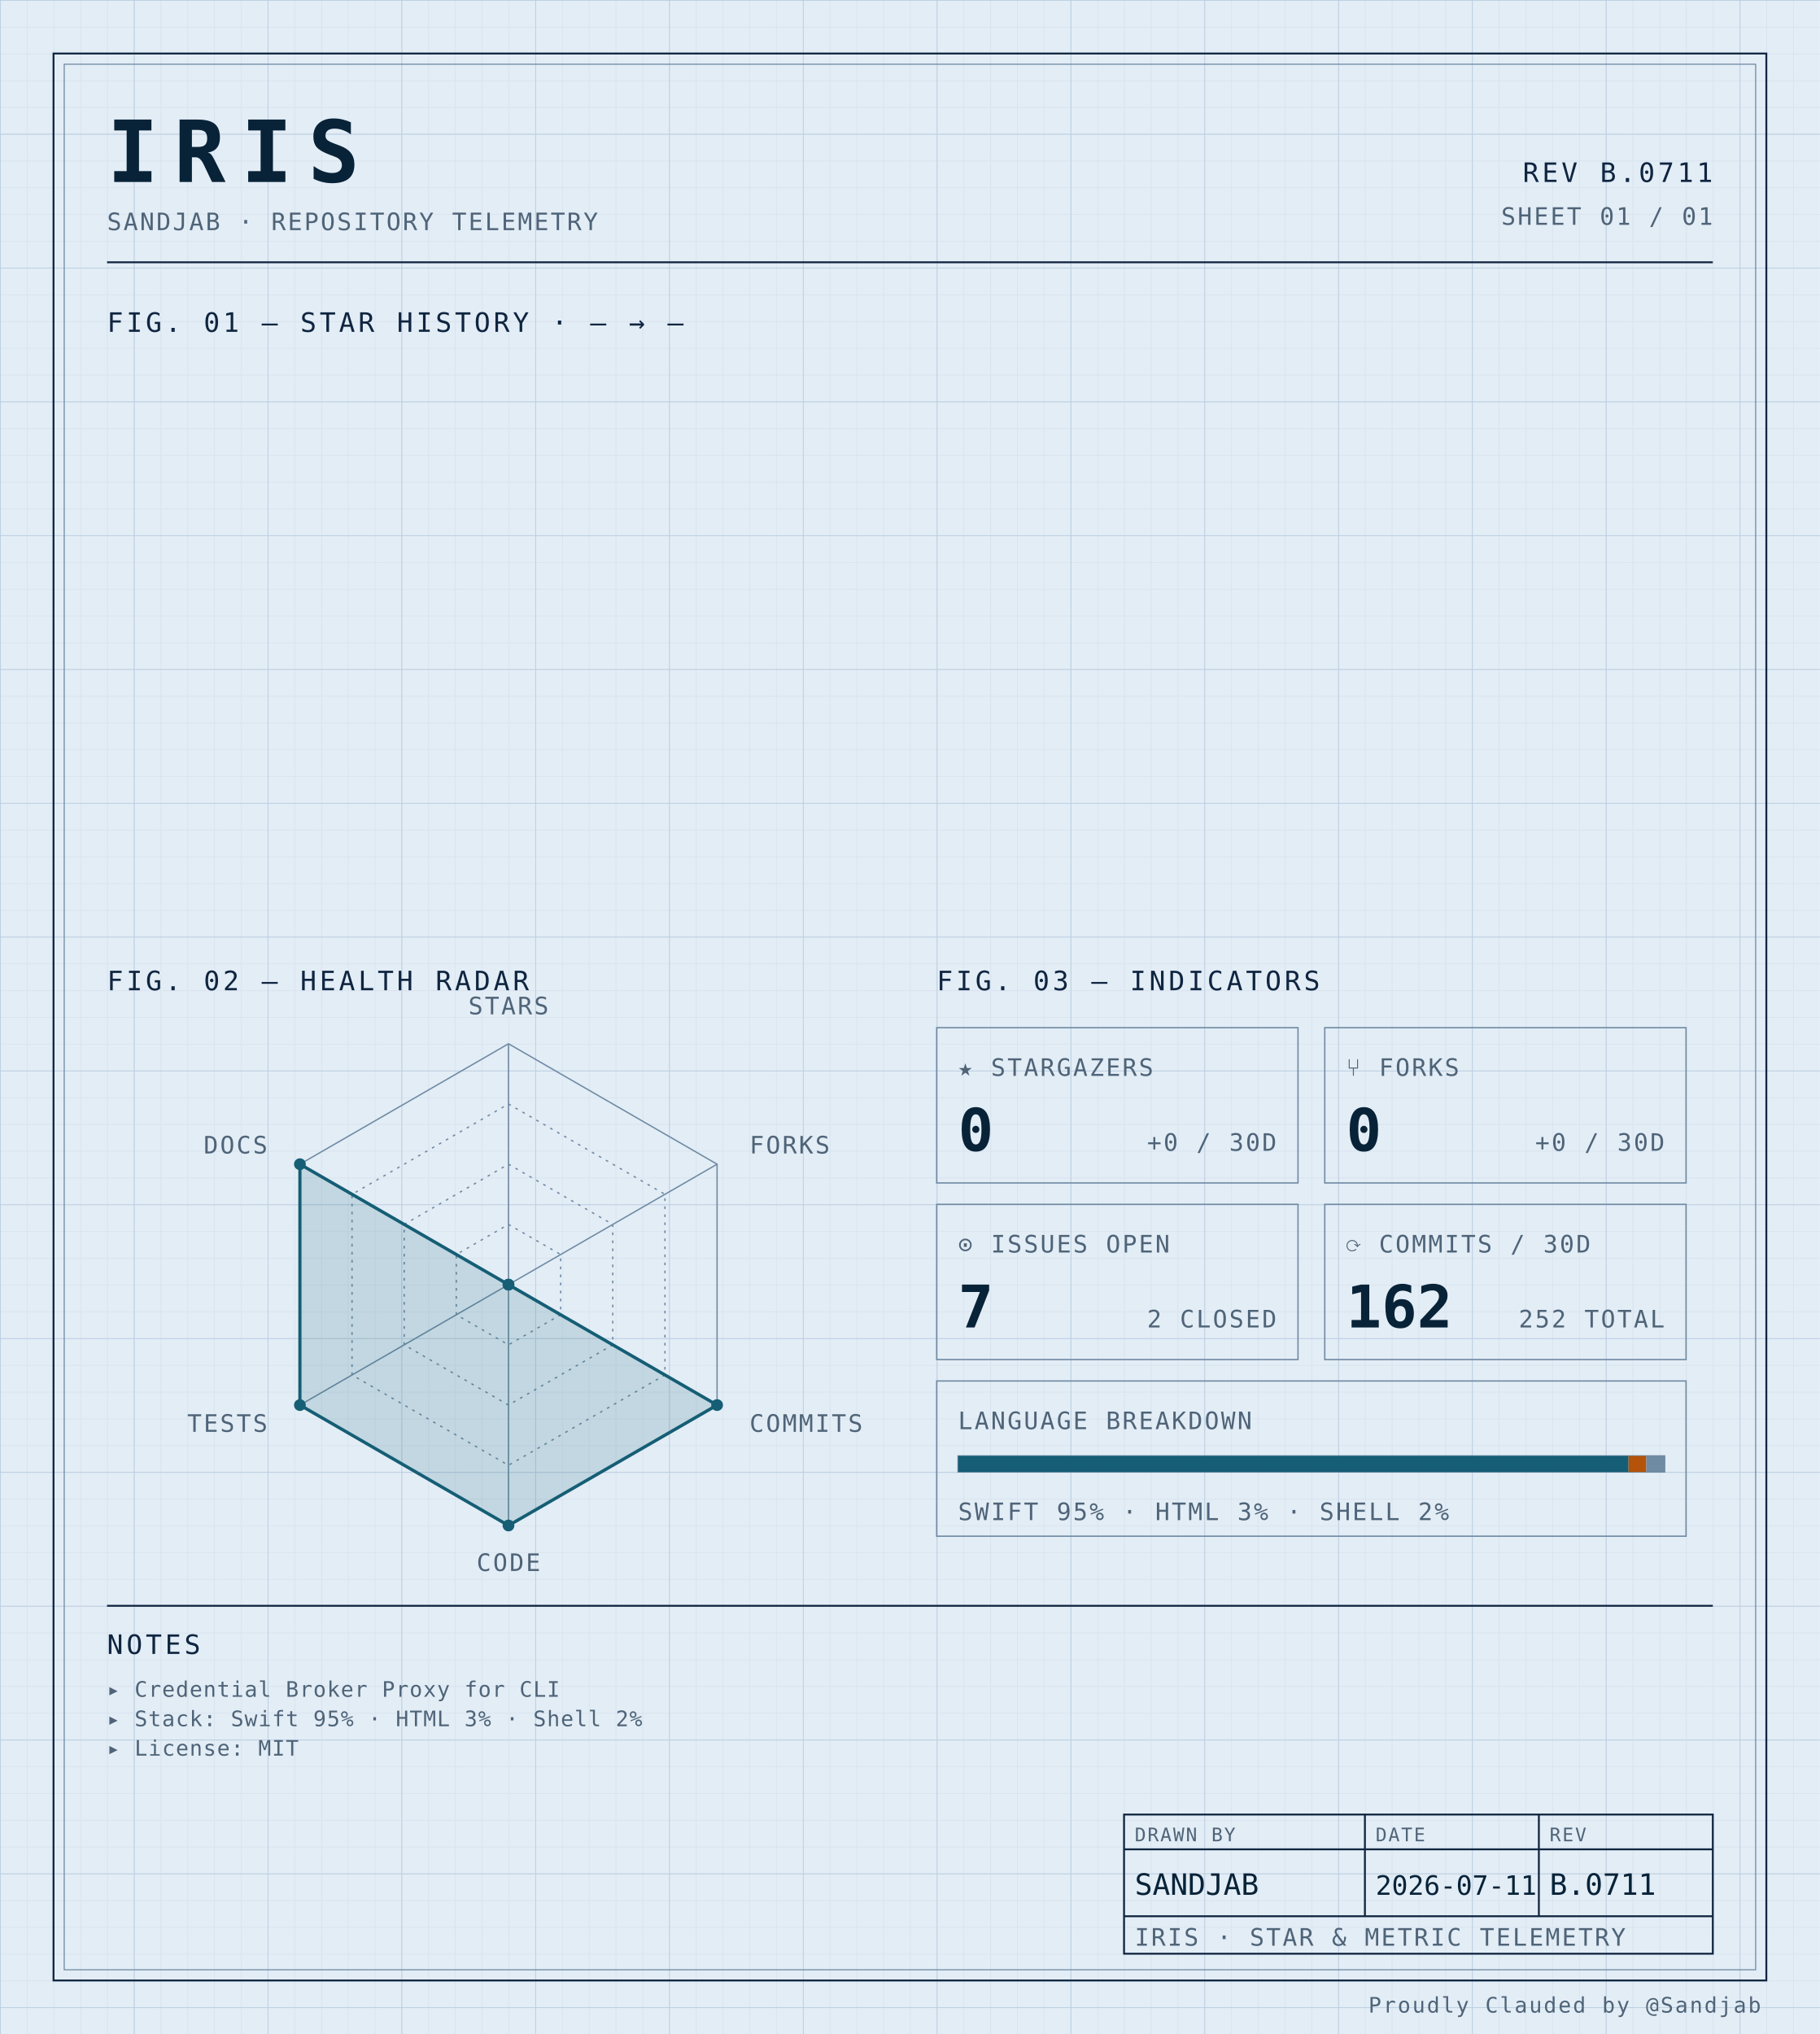
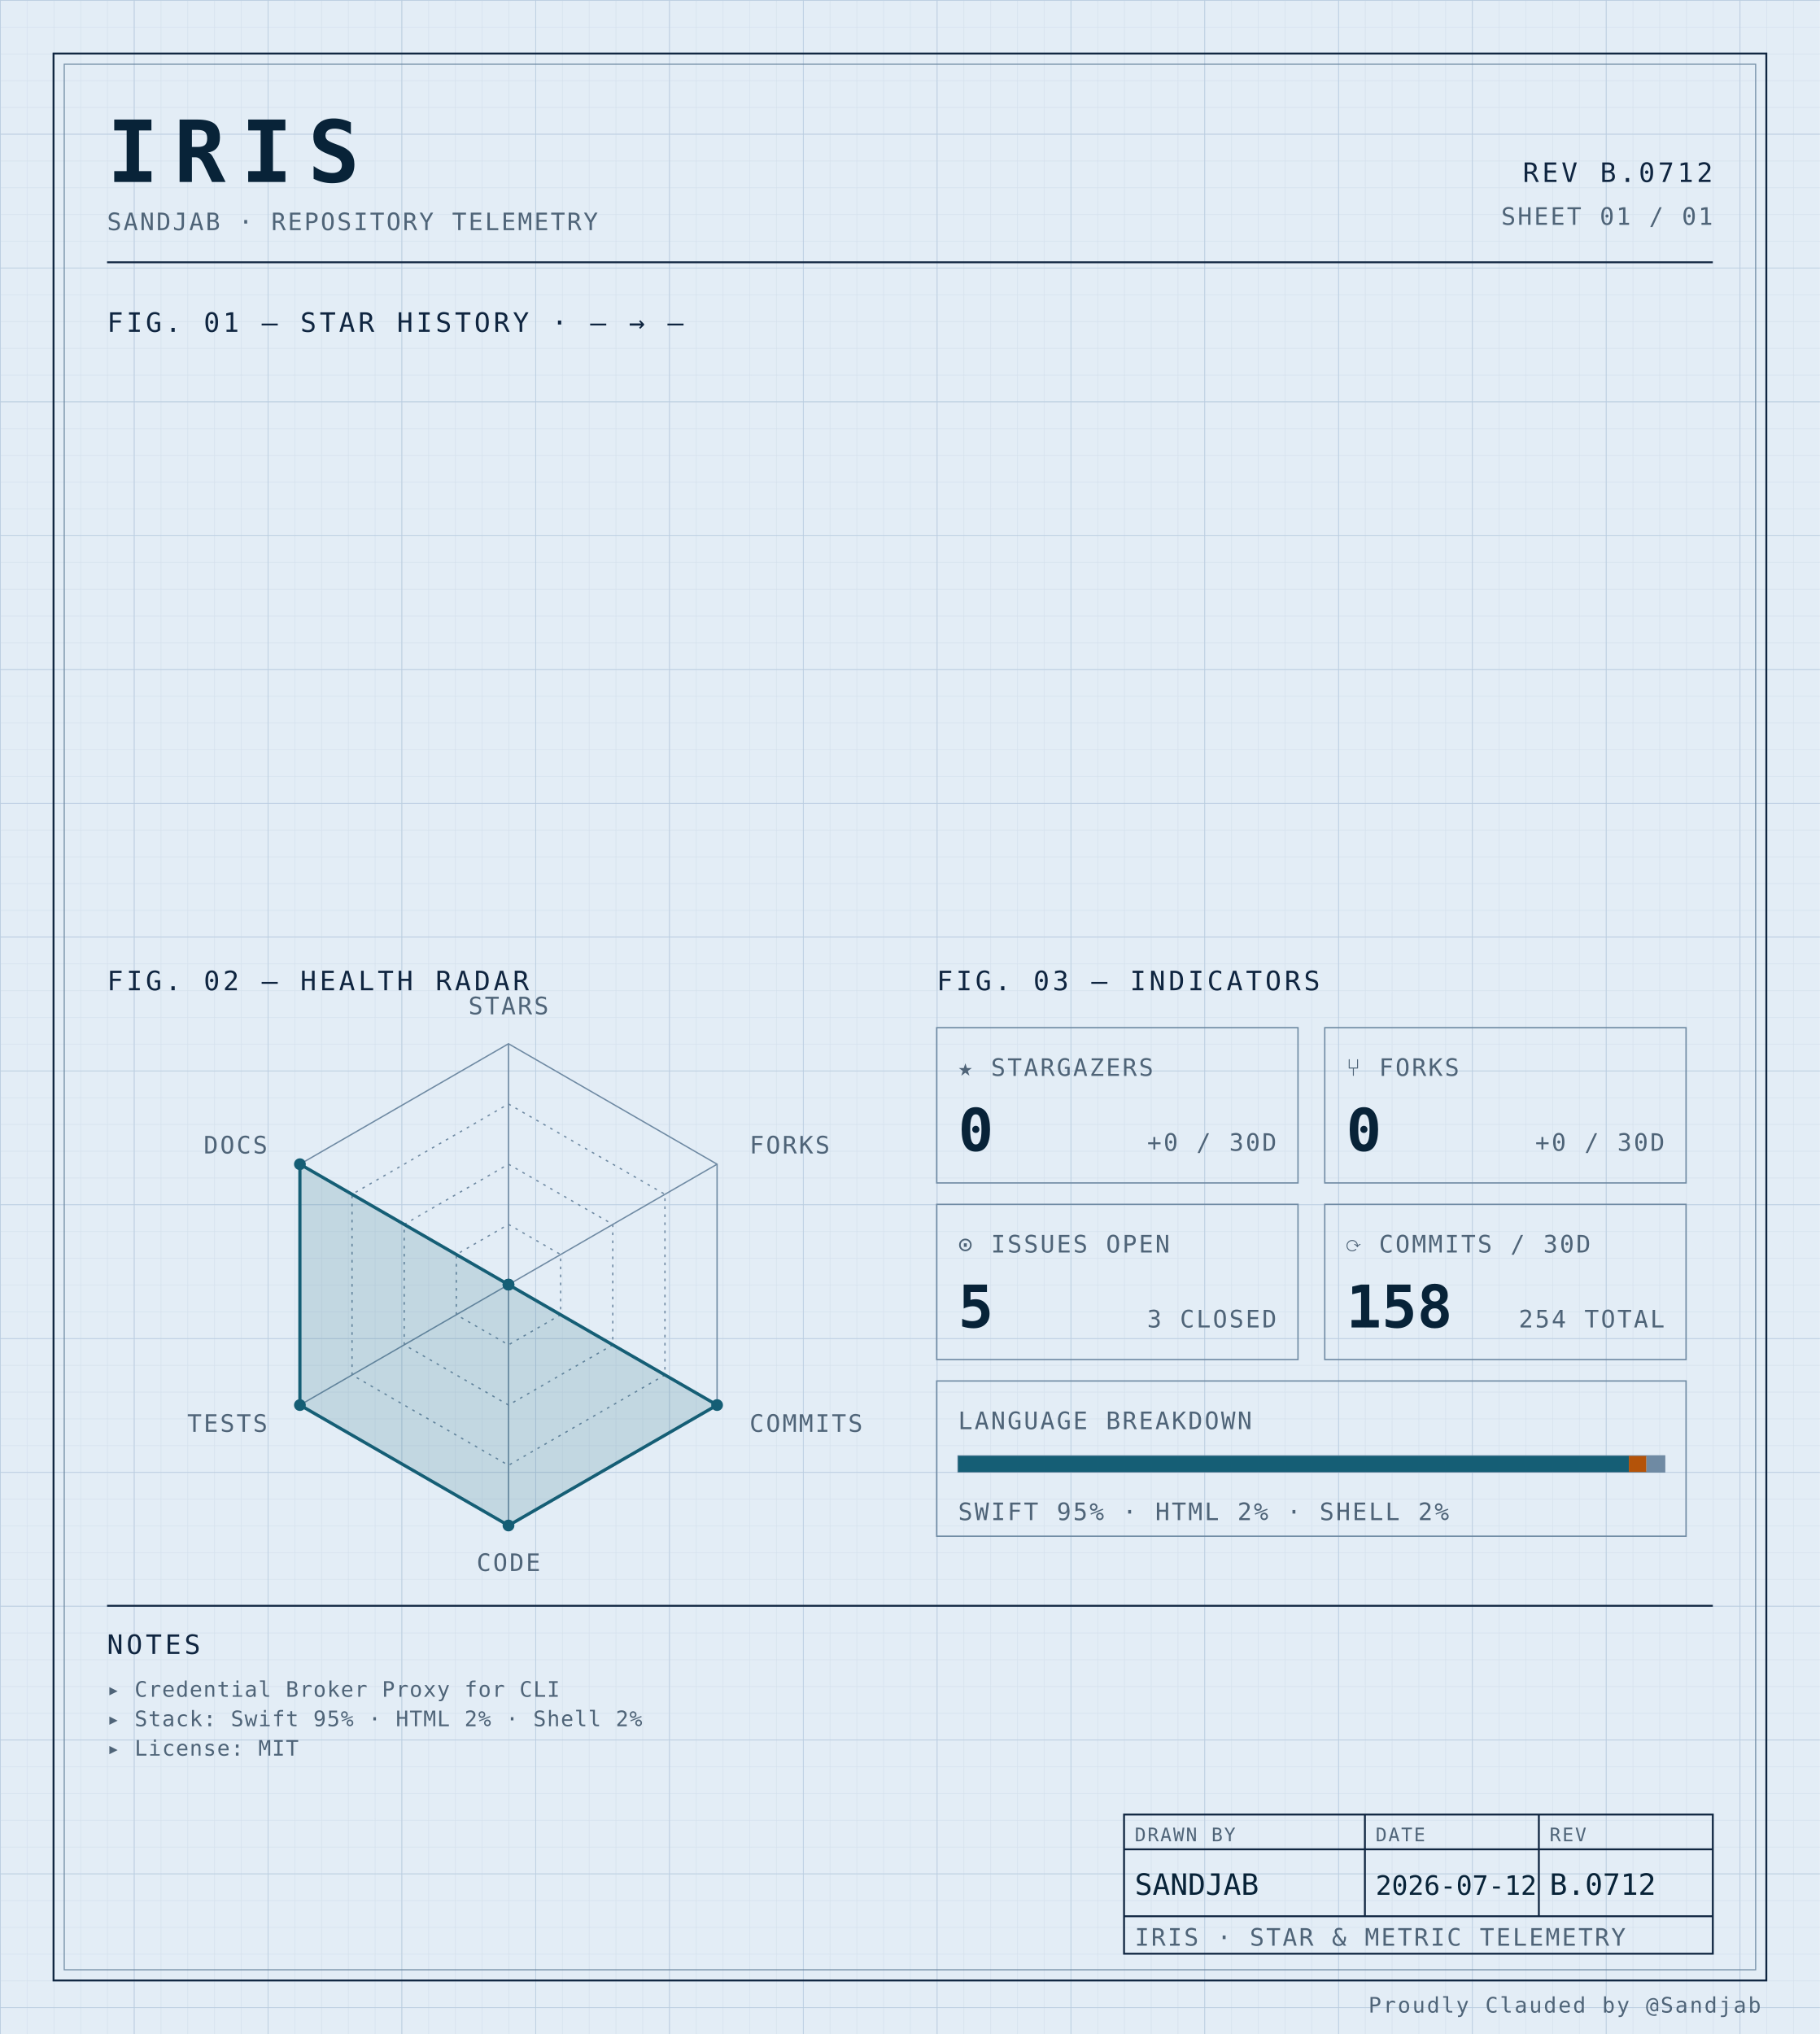
<svg xmlns="http://www.w3.org/2000/svg" width="100%" viewBox="0 0 680 760" role="img">
  <defs>
    <pattern id="grid-fine" width="10" height="10" patternUnits="userSpaceOnUse">
      <path d="M10 0H0V10" fill="none" stroke="#d4e0ec" stroke-width="0.4" />
    </pattern>
    <pattern id="grid-major" width="50" height="50" patternUnits="userSpaceOnUse">
      <path d="M50 0H0V50" fill="none" stroke="#b8cce0" stroke-width="0.5" />
    </pattern>
  </defs>
  <rect x="0" y="0" width="680" height="760" fill="#e3edf6" />
  <rect x="0" y="0" width="680" height="760" fill="url(#grid-fine)" />
  <rect x="0" y="0" width="680" height="760" fill="url(#grid-major)" />
  <rect x="20" y="20" width="640" height="720" fill="none" stroke="#0f2540" stroke-width="0.7" />
  <rect x="24" y="24" width="632" height="712" fill="none" stroke="#6f8aa3" stroke-width="0.4" />
  <text x="40" y="68" font-family="ui-monospace, 'SF Mono', 'JetBrains Mono', 'Cascadia Code', Consolas, monospace" font-size="32" font-weight="700" fill="#082338" text-anchor="start" letter-spacing="0.18em">IRIS</text>
  <text x="40" y="86" font-family="ui-monospace, 'SF Mono', 'JetBrains Mono', 'Cascadia Code', Consolas, monospace" font-size="9" font-weight="400" fill="#4f6478" text-anchor="start" letter-spacing="0.08em">SANDJAB · REPOSITORY TELEMETRY</text>
-   <text x="640" y="68" font-family="ui-monospace, 'SF Mono', 'JetBrains Mono', 'Cascadia Code', Consolas, monospace" font-size="10" font-weight="400" fill="#0f2540" text-anchor="end" letter-spacing="0.12em">REV B.0711</text>
+   <text x="640" y="68" font-family="ui-monospace, 'SF Mono', 'JetBrains Mono', 'Cascadia Code', Consolas, monospace" font-size="10" font-weight="400" fill="#0f2540" text-anchor="end" letter-spacing="0.12em">REV B.0712</text>
  <text x="640" y="84" font-family="ui-monospace, 'SF Mono', 'JetBrains Mono', 'Cascadia Code', Consolas, monospace" font-size="9" font-weight="400" fill="#4f6478" text-anchor="end" letter-spacing="0.08em">SHEET 01 / 01</text>
  <line x1="40" y1="98" x2="640" y2="98" stroke="#0f2540" stroke-width="0.7" />
  <text x="40" y="124" font-family="ui-monospace, 'SF Mono', 'JetBrains Mono', 'Cascadia Code', Consolas, monospace" font-size="10" font-weight="400" fill="#0f2540" text-anchor="start" letter-spacing="0.12em">FIG. 01 — STAR HISTORY · — → —</text>
  <text x="40" y="370" font-family="ui-monospace, 'SF Mono', 'JetBrains Mono', 'Cascadia Code', Consolas, monospace" font-size="10" font-weight="400" fill="#0f2540" text-anchor="start" letter-spacing="0.12em">FIG. 02 — HEALTH RADAR</text>
  <g transform="translate(190 480)">
    <polygon points="0.00,-90.00 77.94,-45.00 77.94,45.00 0.00,90.00 -77.94,45.00 -77.94,-45.00" fill="none" stroke="#6f8aa3" stroke-width="0.5" />
    <polygon points="0.00,-67.50 58.46,-33.75 58.46,33.75 0.00,67.50 -58.46,33.75 -58.46,-33.75" fill="none" stroke="#6f8aa3" stroke-width="0.5" stroke-dasharray="1,2" />
    <polygon points="0.00,-45.00 38.97,-22.50 38.97,22.50 0.00,45.00 -38.97,22.50 -38.97,-22.50" fill="none" stroke="#6f8aa3" stroke-width="0.5" stroke-dasharray="1,2" />
    <polygon points="0.00,-22.50 19.49,-11.25 19.49,11.25 0.00,22.50 -19.49,11.25 -19.49,-11.25" fill="none" stroke="#6f8aa3" stroke-width="0.5" stroke-dasharray="1,2" />
    <line x1="0" y1="0" x2="0.00" y2="-90.00" stroke="#6f8aa3" stroke-width="0.5" />
    <line x1="0" y1="0" x2="77.94" y2="-45.00" stroke="#6f8aa3" stroke-width="0.5" />
    <line x1="0" y1="0" x2="77.94" y2="45.00" stroke="#6f8aa3" stroke-width="0.5" />
    <line x1="0" y1="0" x2="0.00" y2="90.00" stroke="#6f8aa3" stroke-width="0.5" />
    <line x1="0" y1="0" x2="-77.94" y2="45.00" stroke="#6f8aa3" stroke-width="0.5" />
    <line x1="0" y1="0" x2="-77.94" y2="-45.00" stroke="#6f8aa3" stroke-width="0.5" />
    <polygon points="0.00,0.00 0.00,0.00 77.94,45.00 0.00,90.00 -77.94,45.00 -77.94,-45.00" fill="#155e75" fill-opacity="0.16" stroke="#155e75" stroke-width="1.2" />
    <circle cx="0.00" cy="0.00" r="2.2" fill="#155e75" />
    <circle cx="0.00" cy="0.00" r="2.2" fill="#155e75" />
    <circle cx="77.94" cy="45.00" r="2.2" fill="#155e75" />
    <circle cx="0.00" cy="90.00" r="2.2" fill="#155e75" />
    <circle cx="-77.94" cy="45.00" r="2.2" fill="#155e75" />
    <circle cx="-77.94" cy="-45.00" r="2.2" fill="#155e75" />
    <text x="6.3681633555662356e-15" y="-101" font-family="ui-monospace, 'SF Mono', 'JetBrains Mono', 'Cascadia Code', Consolas, monospace" font-size="9" font-weight="400" fill="#4f6478" text-anchor="middle" letter-spacing="0.08em">STARS</text>
    <text x="90.067" y="-49" font-family="ui-monospace, 'SF Mono', 'JetBrains Mono', 'Cascadia Code', Consolas, monospace" font-size="9" font-weight="400" fill="#4f6478" text-anchor="start" letter-spacing="0.08em">FORKS</text>
    <text x="90.067" y="55" font-family="ui-monospace, 'SF Mono', 'JetBrains Mono', 'Cascadia Code', Consolas, monospace" font-size="9" font-weight="400" fill="#4f6478" text-anchor="start" letter-spacing="0.08em">COMMITS</text>
    <text x="6.3681633555662356e-15" y="107" font-family="ui-monospace, 'SF Mono', 'JetBrains Mono', 'Cascadia Code', Consolas, monospace" font-size="9" font-weight="400" fill="#4f6478" text-anchor="middle" letter-spacing="0.08em">CODE</text>
    <text x="-90.067" y="55" font-family="ui-monospace, 'SF Mono', 'JetBrains Mono', 'Cascadia Code', Consolas, monospace" font-size="9" font-weight="400" fill="#4f6478" text-anchor="end" letter-spacing="0.08em">TESTS</text>
    <text x="-90.067" y="-49" font-family="ui-monospace, 'SF Mono', 'JetBrains Mono', 'Cascadia Code', Consolas, monospace" font-size="9" font-weight="400" fill="#4f6478" text-anchor="end" letter-spacing="0.08em">DOCS</text>
  </g>
  <text x="350" y="370" font-family="ui-monospace, 'SF Mono', 'JetBrains Mono', 'Cascadia Code', Consolas, monospace" font-size="10" font-weight="400" fill="#0f2540" text-anchor="start" letter-spacing="0.12em">FIG. 03 — INDICATORS</text>
  <rect x="350" y="384" width="135" height="58" fill="none" stroke="#6f8aa3" stroke-width="0.5" />
  <text x="358" y="402" font-family="ui-monospace, 'SF Mono', 'JetBrains Mono', 'Cascadia Code', Consolas, monospace" font-size="9" font-weight="400" fill="#4f6478" text-anchor="start" letter-spacing="0.08em">★ STARGAZERS</text>
  <text x="358" y="430" font-family="ui-monospace, 'SF Mono', 'JetBrains Mono', 'Cascadia Code', Consolas, monospace" font-size="22" font-weight="700" fill="#082338" text-anchor="start" letter-spacing="normal">0</text>
  <text x="477" y="430" font-family="ui-monospace, 'SF Mono', 'JetBrains Mono', 'Cascadia Code', Consolas, monospace" font-size="9" font-weight="400" fill="#4f6478" text-anchor="end" letter-spacing="0.08em">+0 / 30D</text>
  <rect x="495" y="384" width="135" height="58" fill="none" stroke="#6f8aa3" stroke-width="0.5" />
  <text x="503" y="402" font-family="ui-monospace, 'SF Mono', 'JetBrains Mono', 'Cascadia Code', Consolas, monospace" font-size="9" font-weight="400" fill="#4f6478" text-anchor="start" letter-spacing="0.08em">⑂ FORKS</text>
  <text x="503" y="430" font-family="ui-monospace, 'SF Mono', 'JetBrains Mono', 'Cascadia Code', Consolas, monospace" font-size="22" font-weight="700" fill="#082338" text-anchor="start" letter-spacing="normal">0</text>
  <text x="622" y="430" font-family="ui-monospace, 'SF Mono', 'JetBrains Mono', 'Cascadia Code', Consolas, monospace" font-size="9" font-weight="400" fill="#4f6478" text-anchor="end" letter-spacing="0.08em">+0 / 30D</text>
  <rect x="350" y="450" width="135" height="58" fill="none" stroke="#6f8aa3" stroke-width="0.5" />
  <text x="358" y="468" font-family="ui-monospace, 'SF Mono', 'JetBrains Mono', 'Cascadia Code', Consolas, monospace" font-size="9" font-weight="400" fill="#4f6478" text-anchor="start" letter-spacing="0.08em">⊙ ISSUES OPEN</text>
-   <text x="358" y="496" font-family="ui-monospace, 'SF Mono', 'JetBrains Mono', 'Cascadia Code', Consolas, monospace" font-size="22" font-weight="700" fill="#082338" text-anchor="start" letter-spacing="normal">7</text>
-   <text x="477" y="496" font-family="ui-monospace, 'SF Mono', 'JetBrains Mono', 'Cascadia Code', Consolas, monospace" font-size="9" font-weight="400" fill="#4f6478" text-anchor="end" letter-spacing="0.08em">2 CLOSED</text>
+   <text x="358" y="496" font-family="ui-monospace, 'SF Mono', 'JetBrains Mono', 'Cascadia Code', Consolas, monospace" font-size="22" font-weight="700" fill="#082338" text-anchor="start" letter-spacing="normal">5</text>
+   <text x="477" y="496" font-family="ui-monospace, 'SF Mono', 'JetBrains Mono', 'Cascadia Code', Consolas, monospace" font-size="9" font-weight="400" fill="#4f6478" text-anchor="end" letter-spacing="0.08em">3 CLOSED</text>
  <rect x="495" y="450" width="135" height="58" fill="none" stroke="#6f8aa3" stroke-width="0.5" />
  <text x="503" y="468" font-family="ui-monospace, 'SF Mono', 'JetBrains Mono', 'Cascadia Code', Consolas, monospace" font-size="9" font-weight="400" fill="#4f6478" text-anchor="start" letter-spacing="0.08em">⟳ COMMITS / 30D</text>
-   <text x="503" y="496" font-family="ui-monospace, 'SF Mono', 'JetBrains Mono', 'Cascadia Code', Consolas, monospace" font-size="22" font-weight="700" fill="#082338" text-anchor="start" letter-spacing="normal">162</text>
-   <text x="622" y="496" font-family="ui-monospace, 'SF Mono', 'JetBrains Mono', 'Cascadia Code', Consolas, monospace" font-size="9" font-weight="400" fill="#4f6478" text-anchor="end" letter-spacing="0.08em">252 TOTAL</text>
+   <text x="503" y="496" font-family="ui-monospace, 'SF Mono', 'JetBrains Mono', 'Cascadia Code', Consolas, monospace" font-size="22" font-weight="700" fill="#082338" text-anchor="start" letter-spacing="normal">158</text>
+   <text x="622" y="496" font-family="ui-monospace, 'SF Mono', 'JetBrains Mono', 'Cascadia Code', Consolas, monospace" font-size="9" font-weight="400" fill="#4f6478" text-anchor="end" letter-spacing="0.08em">254 TOTAL</text>
  <rect x="350" y="516" width="280" height="58" fill="none" stroke="#6f8aa3" stroke-width="0.5" />
  <text x="358" y="534" font-family="ui-monospace, 'SF Mono', 'JetBrains Mono', 'Cascadia Code', Consolas, monospace" font-size="9" font-weight="400" fill="#4f6478" text-anchor="start" letter-spacing="0.08em">LANGUAGE BREAKDOWN</text>
  <rect x="358" y="544" width="264" height="6" fill="none" stroke="#6f8aa3" stroke-width="0.5" />
-   <rect x="358" y="544" width="250.51" height="6" fill="#155e75" />
-   <rect x="608.508" y="544" width="6.63" height="6" fill="#b45309" />
-   <rect x="615.133" y="544" width="6.87" height="6" fill="#6f8aa3" />
-   <text x="358" y="568" font-family="ui-monospace, 'SF Mono', 'JetBrains Mono', 'Cascadia Code', Consolas, monospace" font-size="9" font-weight="400" fill="#4f6478" text-anchor="start" letter-spacing="0.08em">SWIFT 95% · HTML 3% · SHELL 2%</text>
+   <rect x="358" y="544" width="250.62" height="6" fill="#155e75" />
+   <rect x="608.623" y="544" width="6.57" height="6" fill="#b45309" />
+   <rect x="615.192" y="544" width="6.81" height="6" fill="#6f8aa3" />
+   <text x="358" y="568" font-family="ui-monospace, 'SF Mono', 'JetBrains Mono', 'Cascadia Code', Consolas, monospace" font-size="9" font-weight="400" fill="#4f6478" text-anchor="start" letter-spacing="0.08em">SWIFT 95% · HTML 2% · SHELL 2%</text>
  <line x1="40" y1="600" x2="640" y2="600" stroke="#0f2540" stroke-width="0.7" />
  <text x="40" y="618" font-family="ui-monospace, 'SF Mono', 'JetBrains Mono', 'Cascadia Code', Consolas, monospace" font-size="10" font-weight="400" fill="#0f2540" text-anchor="start" letter-spacing="0.12em">NOTES</text>
  <text x="40" y="634" font-family="ui-monospace, 'SF Mono', 'JetBrains Mono', 'Cascadia Code', Consolas, monospace" font-size="8" font-weight="400" fill="#4f6478" text-anchor="start" letter-spacing="0.04em">▸ Credential Broker Proxy for CLI</text>
-   <text x="40" y="645" font-family="ui-monospace, 'SF Mono', 'JetBrains Mono', 'Cascadia Code', Consolas, monospace" font-size="8" font-weight="400" fill="#4f6478" text-anchor="start" letter-spacing="0.04em">▸ Stack: Swift 95% · HTML 3% · Shell 2%</text>
+   <text x="40" y="645" font-family="ui-monospace, 'SF Mono', 'JetBrains Mono', 'Cascadia Code', Consolas, monospace" font-size="8" font-weight="400" fill="#4f6478" text-anchor="start" letter-spacing="0.04em">▸ Stack: Swift 95% · HTML 2% · Shell 2%</text>
  <text x="40" y="656" font-family="ui-monospace, 'SF Mono', 'JetBrains Mono', 'Cascadia Code', Consolas, monospace" font-size="8" font-weight="400" fill="#4f6478" text-anchor="start" letter-spacing="0.04em">▸ License: MIT</text>
  <rect x="420" y="678" width="220" height="52" fill="none" stroke="#0f2540" stroke-width="0.7" />
  <line x1="420" y1="691" x2="640" y2="691" stroke="#0f2540" stroke-width="0.7" />
  <line x1="420" y1="716" x2="640" y2="716" stroke="#0f2540" stroke-width="0.7" />
  <line x1="510" y1="678" x2="510" y2="716" stroke="#0f2540" stroke-width="0.7" />
  <line x1="575" y1="678" x2="575" y2="716" stroke="#0f2540" stroke-width="0.7" />
  <text x="424" y="688" font-family="ui-monospace, 'SF Mono', 'JetBrains Mono', 'Cascadia Code', Consolas, monospace" font-size="7" font-weight="400" fill="#4f6478" text-anchor="start" letter-spacing="0.08em">DRAWN BY</text>
  <text x="514" y="688" font-family="ui-monospace, 'SF Mono', 'JetBrains Mono', 'Cascadia Code', Consolas, monospace" font-size="7" font-weight="400" fill="#4f6478" text-anchor="start" letter-spacing="0.08em">DATE</text>
  <text x="579" y="688" font-family="ui-monospace, 'SF Mono', 'JetBrains Mono', 'Cascadia Code', Consolas, monospace" font-size="7" font-weight="400" fill="#4f6478" text-anchor="start" letter-spacing="0.08em">REV</text>
  <text x="424" y="708" font-family="ui-monospace, 'SF Mono', 'JetBrains Mono', 'Cascadia Code', Consolas, monospace" font-size="11" font-weight="400" fill="#082338" text-anchor="start" letter-spacing="normal">SANDJAB</text>
-   <text x="514" y="708" font-family="ui-monospace, 'SF Mono', 'JetBrains Mono', 'Cascadia Code', Consolas, monospace" font-size="10" font-weight="400" fill="#082338" text-anchor="start" letter-spacing="normal">2026-07-11</text>
-   <text x="579" y="708" font-family="ui-monospace, 'SF Mono', 'JetBrains Mono', 'Cascadia Code', Consolas, monospace" font-size="11" font-weight="400" fill="#082338" text-anchor="start" letter-spacing="normal">B.0711</text>
+   <text x="514" y="708" font-family="ui-monospace, 'SF Mono', 'JetBrains Mono', 'Cascadia Code', Consolas, monospace" font-size="10" font-weight="400" fill="#082338" text-anchor="start" letter-spacing="normal">2026-07-12</text>
+   <text x="579" y="708" font-family="ui-monospace, 'SF Mono', 'JetBrains Mono', 'Cascadia Code', Consolas, monospace" font-size="11" font-weight="400" fill="#082338" text-anchor="start" letter-spacing="normal">B.0712</text>
  <text x="424" y="727" font-family="ui-monospace, 'SF Mono', 'JetBrains Mono', 'Cascadia Code', Consolas, monospace" font-size="9" font-weight="400" fill="#4f6478" text-anchor="start" letter-spacing="0.08em">IRIS · STAR &amp; METRIC TELEMETRY</text>
  <text x="658" y="752" font-family="ui-monospace, 'SF Mono', 'JetBrains Mono', 'Cascadia Code', Consolas, monospace" font-size="8" font-weight="400" fill="#4f6478" text-anchor="end" letter-spacing="0.08em">Proudly Clauded by @Sandjab</text>
</svg>
